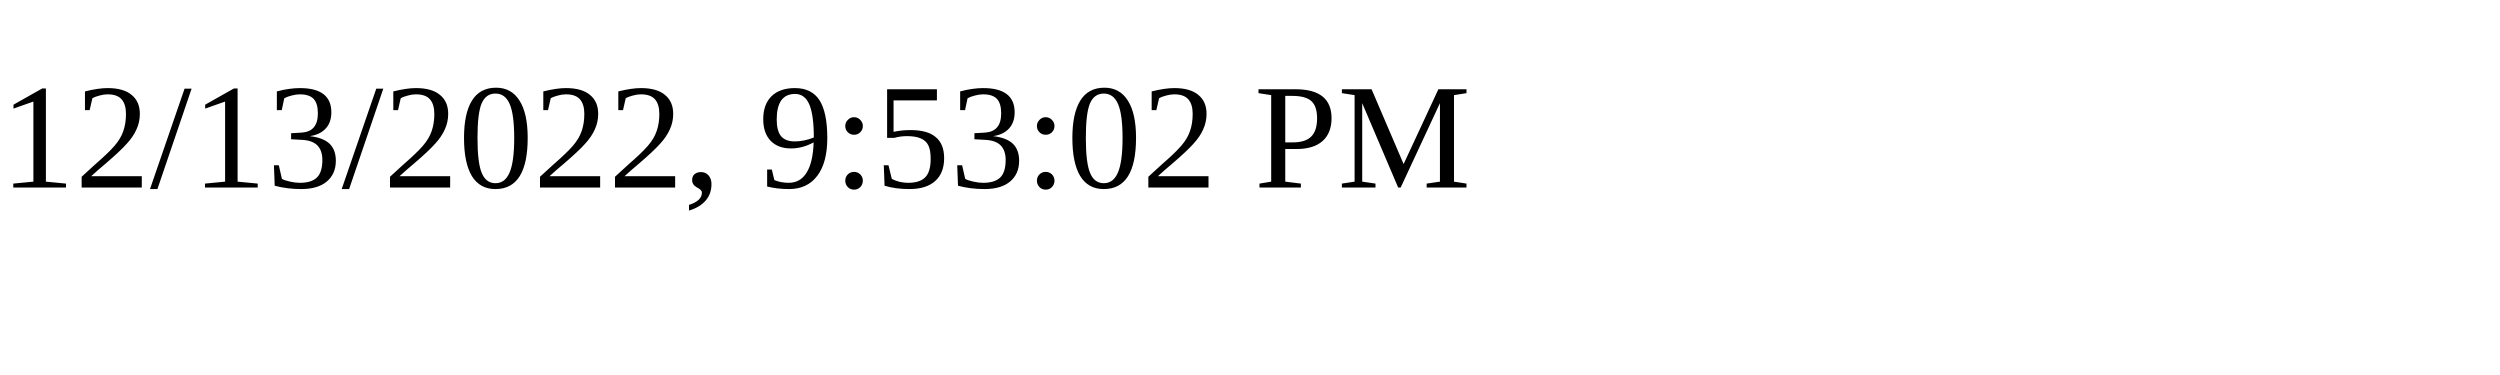
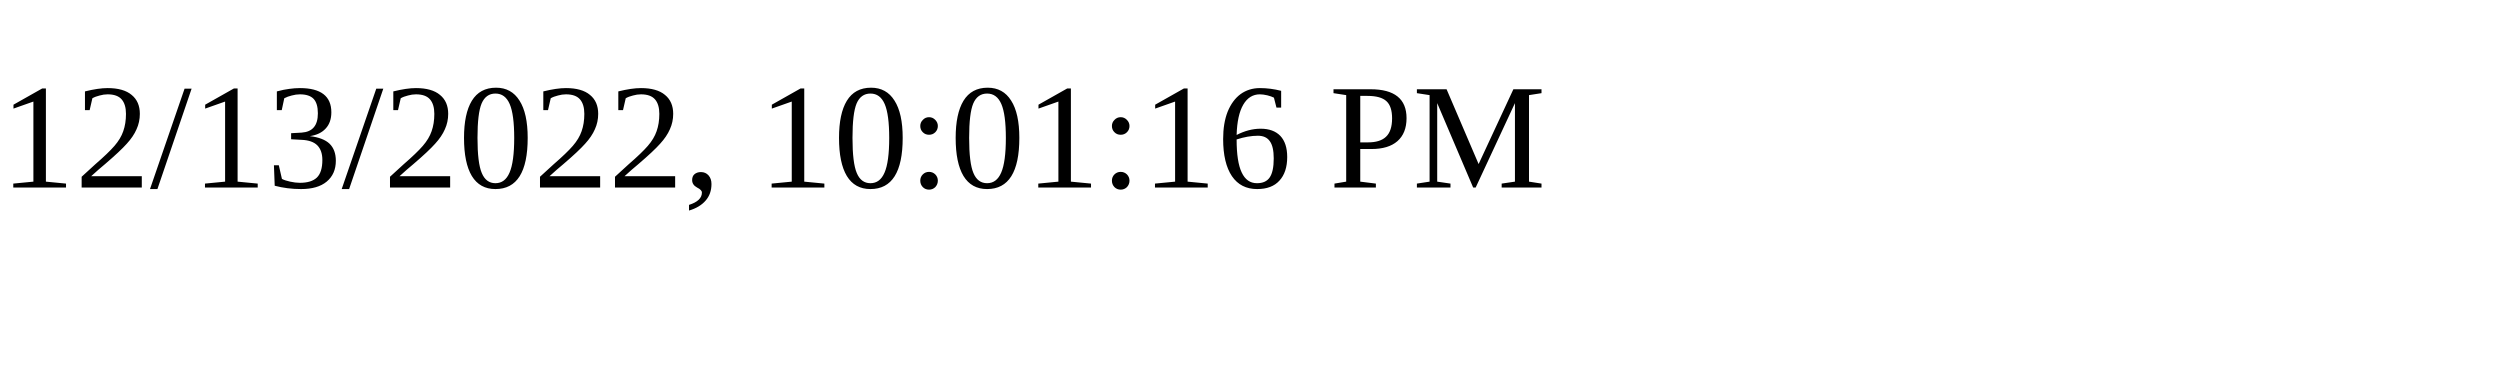
<svg xmlns="http://www.w3.org/2000/svg" height="30" width="200">
-   <text x="0" y="15">12/13/2022, 9:53:02 PM</text>
+   <text x="0" y="15">12/13/2022, 10:01:16 PM</text>
</svg>
